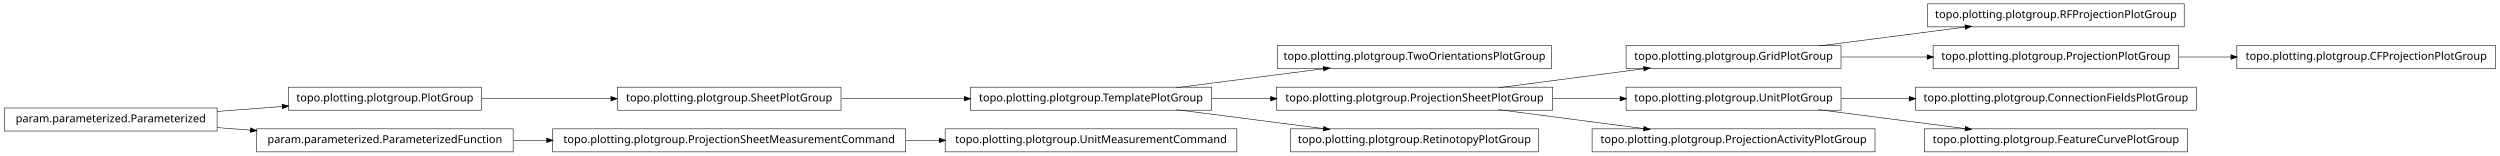
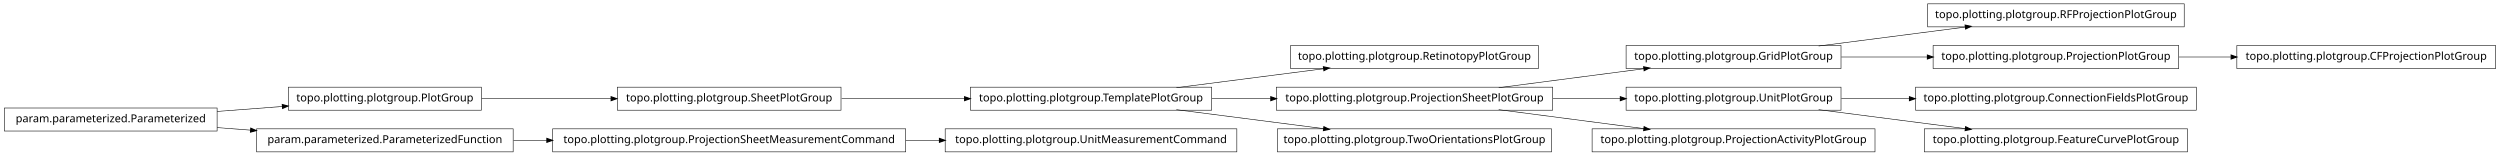
<svg xmlns="http://www.w3.org/2000/svg" width="2280pt" height="142pt" viewBox="0.00 0.00 2280.00 142.00">
  <g id="graph1" class="graph" transform="scale(1 1) rotate(0) translate(4 138)">
    <polygon fill="white" stroke="white" points="-4,5 -4,-138 2277,-138 2277,5 -4,5" />
    <g id="node1" class="node">
+       <polygon fill="none" stroke="black" stroke-width="0.5" points="1399,-96.5 1173,-96.5 1173,-75.5 1399,-75.5 1399,-96.5" />
+       <text text-anchor="middle" x="1286" y="-83.5" font-family="Vera" font-size="10.00">topo.plotting.plotgroup.RetinotopyPlotGroup</text>
+     </g>
+     <g id="node2" class="node">
+       <polygon fill="none" stroke="black" stroke-width="0.5" points="1101,-58.5 881,-58.5 881,-37.5 1101,-37.5 1101,-58.5" />
+       <text text-anchor="middle" x="991" y="-45.5" font-family="Vera" font-size="10.00">topo.plotting.plotgroup.TemplatePlotGroup</text>
+     </g>
+     <g id="edge2" class="edge">
+       <path fill="none" stroke="black" stroke-width="0.5" d="M1068.89,-58.034C1110.23,-63.358 1161.03,-69.902 1203.1,-75.321" />
+       <polygon fill="black" stroke="black" points="1203,-77.073 1208.18,-75.976 1203.45,-73.601 1203,-77.073" />
+     </g>
+     <g id="node16" class="node">
+       <polygon fill="none" stroke="black" stroke-width="0.5" points="1412,-58.5 1160,-58.5 1160,-37.5 1412,-37.5 1412,-58.5" />
+       <text text-anchor="middle" x="1286" y="-45.5" font-family="Vera" font-size="10.00">topo.plotting.plotgroup.ProjectionSheetPlotGroup</text>
+     </g>
+     <g id="edge16" class="edge">
+       <path fill="none" stroke="black" stroke-width="0.5" d="M1101.27,-48C1118.77,-48 1137.02,-48 1154.94,-48" />
+       <polygon fill="black" stroke="black" points="1154.99,-49.75 1159.99,-48 1154.99,-46.25 1154.99,-49.75" />
+     </g>
+     <g id="node22" class="node">
+       <polygon fill="none" stroke="black" stroke-width="0.5" points="1411,-20.5 1161,-20.5 1161,0.5 1411,0.5 1411,-20.5" />
+       <text text-anchor="middle" x="1286" y="-7.5" font-family="Vera" font-size="10.00">topo.plotting.plotgroup.TwoOrientationsPlotGroup</text>
+     </g>
+     <g id="edge20" class="edge">
+       <path fill="none" stroke="black" stroke-width="0.5" d="M1068.89,-37.966C1110.23,-32.642 1161.03,-26.098 1203.1,-20.679" />
+       <polygon fill="black" stroke="black" points="1203.45,-22.399 1208.18,-20.024 1203,-18.927 1203.45,-22.399" />
+     </g>
+     <g id="node4" class="node">
+       <polygon fill="none" stroke="black" stroke-width="0.5" points="763,-58.5 559,-58.5 559,-37.5 763,-37.5 763,-58.5" />
+       <text text-anchor="middle" x="661" y="-45.5" font-family="Vera" font-size="10.00">topo.plotting.plotgroup.SheetPlotGroup</text>
+     </g>
+     <g id="edge32" class="edge">
+       <path fill="none" stroke="black" stroke-width="0.5" d="M763.605,-48C799.041,-48 838.979,-48 875.385,-48" />
+       <polygon fill="black" stroke="black" points="875.73,-49.75 880.729,-48 875.729,-46.25 875.73,-49.75" />
+     </g>
+     <g id="node5" class="node">
+       <polygon fill="none" stroke="black" stroke-width="0.5" points="435,-58.5 259,-58.5 259,-37.5 435,-37.5 435,-58.5" />
+       <text text-anchor="middle" x="347" y="-45.5" font-family="Vera" font-size="10.00">topo.plotting.plotgroup.PlotGroup</text>
+     </g>
+     <g id="edge4" class="edge">
+       <path fill="none" stroke="black" stroke-width="0.5" d="M435.302,-48C471.932,-48 514.775,-48 553.234,-48" />
+       <polygon fill="black" stroke="black" points="553.387,-49.75 558.387,-48 553.387,-46.25 553.387,-49.75" />
+     </g>
+     <g id="node7" class="node">
      <polygon fill="none" stroke="black" stroke-width="0.5" points="1988,-134.5 1754,-134.5 1754,-113.5 1988,-113.5 1988,-134.5" />
      <text text-anchor="middle" x="1871" y="-121.5" font-family="Vera" font-size="10.00">topo.plotting.plotgroup.RFProjectionPlotGroup</text>
    </g>
-     <g id="node2" class="node">
+     <g id="node8" class="node">
      <polygon fill="none" stroke="black" stroke-width="0.5" points="1675,-96.5 1479,-96.5 1479,-75.5 1675,-75.5 1675,-96.5" />
      <text text-anchor="middle" x="1577" y="-83.5" font-family="Vera" font-size="10.00">topo.plotting.plotgroup.GridPlotGroup</text>
    </g>
-     <g id="edge2" class="edge">
+     <g id="edge6" class="edge">
      <path fill="none" stroke="black" stroke-width="0.5" d="M1654.63,-96.034C1695.83,-101.358 1746.45,-107.902 1788.38,-113.321" />
      <polygon fill="black" stroke="black" points="1788.26,-115.071 1793.45,-113.976 1788.71,-111.599 1788.26,-115.071" />
    </g>
-     <g id="node8" class="node">
+     <g id="node20" class="node">
      <polygon fill="none" stroke="black" stroke-width="0.5" points="1983,-96.5 1759,-96.5 1759,-75.5 1983,-75.5 1983,-96.5" />
      <text text-anchor="middle" x="1871" y="-83.5" font-family="Vera" font-size="10.00">topo.plotting.plotgroup.ProjectionPlotGroup</text>
    </g>
-     <g id="edge26" class="edge">
+     <g id="edge18" class="edge">
      <path fill="none" stroke="black" stroke-width="0.5" d="M1675.31,-86C1700.42,-86 1727.68,-86 1753.65,-86" />
      <polygon fill="black" stroke="black" points="1753.82,-87.75 1758.82,-86 1753.82,-84.25 1753.82,-87.75" />
-     </g>
-     <g id="node4" class="node">
-       <polygon fill="none" stroke="black" stroke-width="0.5" points="1411,-96.5 1161,-96.5 1161,-75.5 1411,-75.5 1411,-96.5" />
-       <text text-anchor="middle" x="1286" y="-83.5" font-family="Vera" font-size="10.00">topo.plotting.plotgroup.TwoOrientationsPlotGroup</text>
-     </g>
-     <g id="node5" class="node">
-       <polygon fill="none" stroke="black" stroke-width="0.5" points="1101,-58.5 881,-58.5 881,-37.5 1101,-37.5 1101,-58.5" />
-       <text text-anchor="middle" x="991" y="-45.5" font-family="Vera" font-size="10.00">topo.plotting.plotgroup.TemplatePlotGroup</text>
-     </g>
-     <g id="edge4" class="edge">
-       <path fill="none" stroke="black" stroke-width="0.5" d="M1068.89,-58.034C1110.23,-63.358 1161.03,-69.902 1203.1,-75.321" />
-       <polygon fill="black" stroke="black" points="1203,-77.073 1208.18,-75.976 1203.45,-73.601 1203,-77.073" />
-     </g>
-     <g id="node20" class="node">
-       <polygon fill="none" stroke="black" stroke-width="0.5" points="1412,-58.5 1160,-58.5 1160,-37.5 1412,-37.5 1412,-58.5" />
-       <text text-anchor="middle" x="1286" y="-45.5" font-family="Vera" font-size="10.00">topo.plotting.plotgroup.ProjectionSheetPlotGroup</text>
-     </g>
-     <g id="edge34" class="edge">
-       <path fill="none" stroke="black" stroke-width="0.5" d="M1101.27,-48C1118.77,-48 1137.02,-48 1154.94,-48" />
-       <polygon fill="black" stroke="black" points="1154.99,-49.75 1159.99,-48 1154.99,-46.25 1154.99,-49.75" />
-     </g>
-     <g id="node30" class="node">
-       <polygon fill="none" stroke="black" stroke-width="0.5" points="1399,-20.5 1173,-20.5 1173,0.5 1399,0.5 1399,-20.5" />
-       <text text-anchor="middle" x="1286" y="-7.5" font-family="Vera" font-size="10.00">topo.plotting.plotgroup.RetinotopyPlotGroup</text>
-     </g>
-     <g id="edge28" class="edge">
-       <path fill="none" stroke="black" stroke-width="0.5" d="M1068.89,-37.966C1110.23,-32.642 1161.03,-26.098 1203.1,-20.679" />
-       <polygon fill="black" stroke="black" points="1203.45,-22.399 1208.18,-20.024 1203,-18.927 1203.45,-22.399" />
-     </g>
-     <g id="node7" class="node">
-       <polygon fill="none" stroke="black" stroke-width="0.5" points="2272,-96.5 2036,-96.5 2036,-75.5 2272,-75.5 2272,-96.5" />
-       <text text-anchor="middle" x="2154" y="-83.5" font-family="Vera" font-size="10.00">topo.plotting.plotgroup.CFProjectionPlotGroup</text>
-     </g>
-     <g id="edge6" class="edge">
-       <path fill="none" stroke="black" stroke-width="0.5" d="M1983.26,-86C1998.78,-86 2014.8,-86 2030.52,-86" />
-       <polygon fill="black" stroke="black" points="2030.84,-87.75 2035.84,-86 2030.84,-84.25 2030.84,-87.75" />
    </g>
    <g id="node10" class="node">
      <polygon fill="none" stroke="black" stroke-width="0.5" points="1999,-58.5 1743,-58.5 1743,-37.5 1999,-37.5 1999,-58.5" />
      <text text-anchor="middle" x="1871" y="-45.5" font-family="Vera" font-size="10.00">topo.plotting.plotgroup.ConnectionFieldsPlotGroup</text>
    </g>
    <g id="node11" class="node">
      <polygon fill="none" stroke="black" stroke-width="0.5" points="1675,-58.5 1479,-58.5 1479,-37.5 1675,-37.5 1675,-58.5" />
      <text text-anchor="middle" x="1577" y="-45.5" font-family="Vera" font-size="10.00">topo.plotting.plotgroup.UnitPlotGroup</text>
    </g>
    <g id="edge8" class="edge">
      <path fill="none" stroke="black" stroke-width="0.5" d="M1675.31,-48C1695.24,-48 1716.52,-48 1737.44,-48" />
      <polygon fill="black" stroke="black" points="1737.46,-49.75 1742.46,-48 1737.46,-46.25 1737.46,-49.75" />
    </g>
-     <g id="node13" class="node">
+     <g id="node24" class="node">
      <polygon fill="none" stroke="black" stroke-width="0.5" points="1991,-20.5 1751,-20.5 1751,0.5 1991,0.5 1991,-20.5" />
      <text text-anchor="middle" x="1871" y="-7.5" font-family="Vera" font-size="10.00">topo.plotting.plotgroup.FeatureCurvePlotGroup</text>
    </g>
-     <g id="edge10" class="edge">
+     <g id="edge22" class="edge">
      <path fill="none" stroke="black" stroke-width="0.5" d="M1654.63,-37.966C1695.83,-32.642 1746.45,-26.098 1788.38,-20.679" />
      <polygon fill="black" stroke="black" points="1788.71,-22.401 1793.45,-20.024 1788.26,-18.93 1788.71,-22.401" />
    </g>
-     <g id="node15" class="node">
-       <polygon fill="none" stroke="black" stroke-width="0.5" points="763,-58.5 559,-58.5 559,-37.5 763,-37.5 763,-58.5" />
-       <text text-anchor="middle" x="661" y="-45.5" font-family="Vera" font-size="10.00">topo.plotting.plotgroup.SheetPlotGroup</text>
+     <g id="node13" class="node">
+       <polygon fill="none" stroke="black" stroke-width="0.5" points="464,-20.5 230,-20.5 230,0.5 464,0.5 464,-20.5" />
+       <text text-anchor="middle" x="347" y="-7.5" font-family="Vera" font-size="10.00">param.parameterized.ParameterizedFunction</text>
    </g>
-     <g id="edge32" class="edge">
-       <path fill="none" stroke="black" stroke-width="0.5" d="M763.605,-48C799.041,-48 838.979,-48 875.385,-48" />
-       <polygon fill="black" stroke="black" points="875.73,-49.75 880.729,-48 875.729,-46.25 875.73,-49.75" />
+     <g id="node27" class="node">
+       <polygon fill="none" stroke="black" stroke-width="0.5" points="822,-20.5 500,-20.5 500,0.5 822,0.5 822,-20.5" />
+       <text text-anchor="middle" x="661" y="-7.5" font-family="Vera" font-size="10.00">topo.plotting.plotgroup.ProjectionSheetMeasurementCommand</text>
    </g>
-     <g id="node16" class="node">
-       <polygon fill="none" stroke="black" stroke-width="0.5" points="435,-58.5 259,-58.5 259,-37.5 435,-37.5 435,-58.5" />
-       <text text-anchor="middle" x="347" y="-45.5" font-family="Vera" font-size="10.00">topo.plotting.plotgroup.PlotGroup</text>
+     <g id="edge34" class="edge">
+       <path fill="none" stroke="black" stroke-width="0.5" d="M464.369,-10C474.323,-10 484.506,-10 494.741,-10" />
+       <polygon fill="black" stroke="black" points="494.769,-11.75 499.769,-10 494.769,-8.25 494.769,-11.75" />
    </g>
-     <g id="edge12" class="edge">
-       <path fill="none" stroke="black" stroke-width="0.5" d="M435.302,-48C471.932,-48 514.775,-48 553.234,-48" />
-       <polygon fill="black" stroke="black" points="553.387,-49.75 558.387,-48 553.387,-46.25 553.387,-49.75" />
-     </g>
-     <g id="node18" class="node">
+     <g id="node14" class="node">
      <polygon fill="none" stroke="black" stroke-width="0.5" points="194,-39.5 5.68434e-14,-39.5 0,-18.5 194,-18.5 194,-39.5" />
      <text text-anchor="middle" x="97" y="-26.5" font-family="Vera" font-size="10.00">param.parameterized.Parameterized</text>
    </g>
    <g id="edge14" class="edge">
      <path fill="none" stroke="black" stroke-width="0.5" d="M194.014,-36.373C213.46,-37.851 233.859,-39.401 253.193,-40.871" />
      <polygon fill="black" stroke="black" points="253.499,-42.649 258.617,-41.283 253.764,-39.159 253.499,-42.649" />
    </g>
-     <g id="node24" class="node">
-       <polygon fill="none" stroke="black" stroke-width="0.5" points="464,-20.5 230,-20.5 230,0.5 464,0.5 464,-20.5" />
-       <text text-anchor="middle" x="347" y="-7.5" font-family="Vera" font-size="10.00">param.parameterized.ParameterizedFunction</text>
-     </g>
-     <g id="edge22" class="edge">
+     <g id="edge10" class="edge">
      <path fill="none" stroke="black" stroke-width="0.5" d="M194.014,-21.627C204.04,-20.865 214.319,-20.084 224.575,-19.304" />
      <polygon fill="black" stroke="black" points="224.754,-21.046 229.607,-18.922 224.489,-17.556 224.754,-21.046" />
    </g>
-     <g id="edge18" class="edge">
+     <g id="edge28" class="edge">
      <path fill="none" stroke="black" stroke-width="0.5" d="M1362.84,-58.034C1403.61,-63.358 1453.73,-69.902 1495.22,-75.321" />
      <polygon fill="black" stroke="black" points="1495.05,-77.064 1500.24,-75.976 1495.51,-73.593 1495.05,-77.064" />
    </g>
-     <g id="edge16" class="edge">
+     <g id="edge12" class="edge">
      <path fill="none" stroke="black" stroke-width="0.5" d="M1412.37,-48C1432.87,-48 1453.89,-48 1473.76,-48" />
      <polygon fill="black" stroke="black" points="1473.78,-49.75 1478.78,-48 1473.78,-46.25 1473.78,-49.75" />
    </g>
-     <g id="node27" class="node">
+     <g id="node29" class="node">
      <polygon fill="none" stroke="black" stroke-width="0.5" points="1706,-20.5 1448,-20.5 1448,0.5 1706,0.5 1706,-20.5" />
      <text text-anchor="middle" x="1577" y="-7.5" font-family="Vera" font-size="10.00">topo.plotting.plotgroup.ProjectionActivityPlotGroup</text>
    </g>
-     <g id="edge24" class="edge">
+     <g id="edge26" class="edge">
      <path fill="none" stroke="black" stroke-width="0.5" d="M1362.84,-37.966C1403.61,-32.642 1453.73,-26.098 1495.22,-20.679" />
      <polygon fill="black" stroke="black" points="1495.51,-22.407 1500.24,-20.024 1495.05,-18.936 1495.51,-22.407" />
    </g>
-     <g id="node23" class="node">
-       <polygon fill="none" stroke="black" stroke-width="0.5" points="822,-20.5 500,-20.5 500,0.5 822,0.5 822,-20.5" />
-       <text text-anchor="middle" x="661" y="-7.5" font-family="Vera" font-size="10.00">topo.plotting.plotgroup.ProjectionSheetMeasurementCommand</text>
+     <g id="node32" class="node">
+       <polygon fill="none" stroke="black" stroke-width="0.5" points="2272,-96.5 2036,-96.5 2036,-75.5 2272,-75.5 2272,-96.5" />
+       <text text-anchor="middle" x="2154" y="-83.5" font-family="Vera" font-size="10.00">topo.plotting.plotgroup.CFProjectionPlotGroup</text>
    </g>
-     <g id="node32" class="node">
+     <g id="edge30" class="edge">
+       <path fill="none" stroke="black" stroke-width="0.5" d="M1983.26,-86C1998.78,-86 2014.8,-86 2030.52,-86" />
+       <polygon fill="black" stroke="black" points="2030.84,-87.75 2035.84,-86 2030.84,-84.25 2030.84,-87.75" />
+     </g>
+     <g id="node26" class="node">
      <polygon fill="none" stroke="black" stroke-width="0.5" points="1124,-20.5 858,-20.5 858,0.5 1124,0.5 1124,-20.5" />
      <text text-anchor="middle" x="991" y="-7.5" font-family="Vera" font-size="10.00">topo.plotting.plotgroup.UnitMeasurementCommand</text>
    </g>
-     <g id="edge30" class="edge">
+     <g id="edge24" class="edge">
      <path fill="none" stroke="black" stroke-width="0.5" d="M822.133,-10C832.304,-10 842.494,-10 852.549,-10" />
      <polygon fill="black" stroke="black" points="852.794,-11.75 857.794,-10 852.794,-8.25 852.794,-11.75" />
    </g>
-     <g id="edge20" class="edge">
-       <path fill="none" stroke="black" stroke-width="0.5" d="M464.369,-10C474.323,-10 484.506,-10 494.741,-10" />
-       <polygon fill="black" stroke="black" points="494.769,-11.75 499.769,-10 494.769,-8.25 494.769,-11.75" />
-     </g>
  </g>
</svg>
